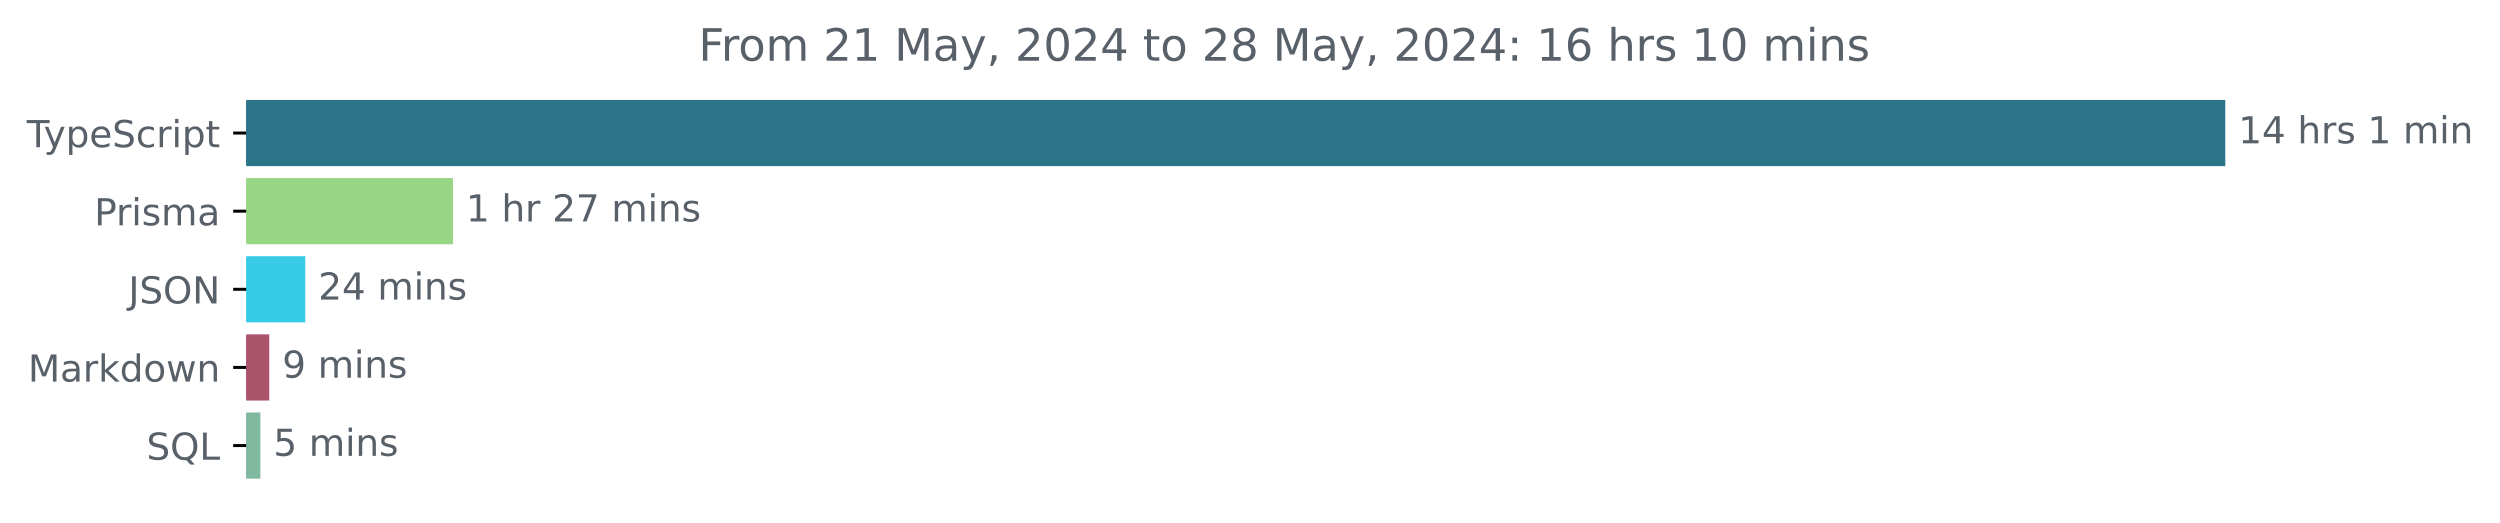
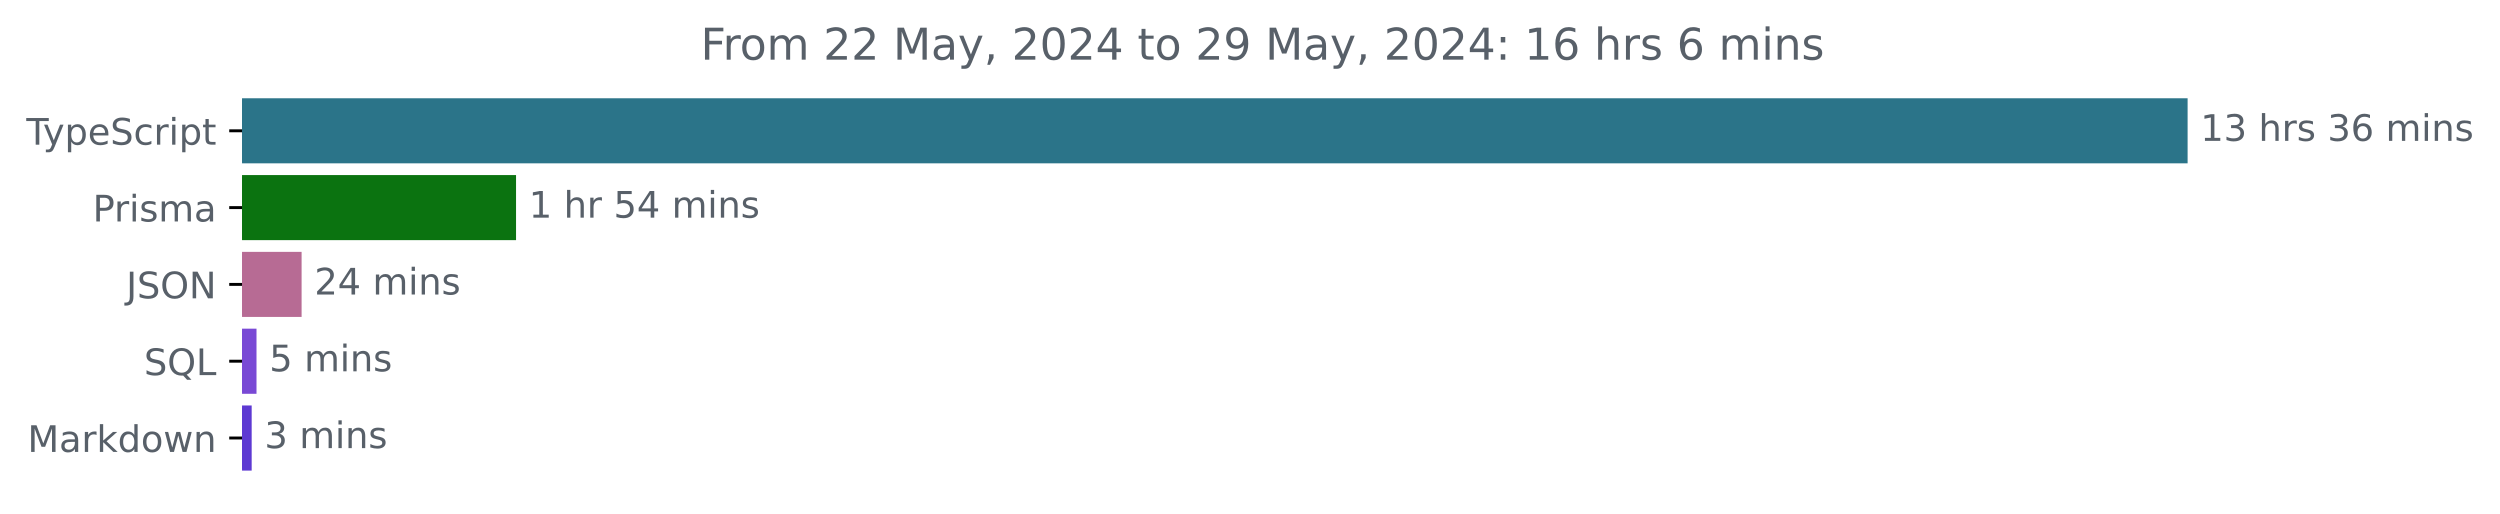
- <svg xmlns="http://www.w3.org/2000/svg" xmlns:xlink="http://www.w3.org/1999/xlink" width="671.935pt" height="140.398pt" viewBox="0 0 671.935 140.398" version="1.1">
+ <svg xmlns="http://www.w3.org/2000/svg" xmlns:xlink="http://www.w3.org/1999/xlink" width="683.507pt" height="140.398pt" viewBox="0 0 683.507 140.398" version="1.1">
  <defs>
    <style type="text/css">*{stroke-linejoin: round; stroke-linecap: butt}</style>
  </defs>
  <g id="figure_1">
    <g id="patch_1">
-       <path d="M -0 140.398  L 671.935 140.398  L 671.935 0  L -0 0  L -0 140.398  z " style="fill: none" />
+       <path d="M -0 140.398  L 683.507 140.398  L 683.507 0  L -0 0  L -0 140.398  z " style="fill: none" />
    </g>
    <g id="axes_1">
      <g id="patch_2">
-         <path d="M 66.17 27.358  L 597.599 27.358  L 597.599 44.158  L 66.17 44.158  z " clip-path="url(#pe9077658ee)" style="fill: #2b7489; stroke: #2b7489; stroke-linejoin: miter" />
+         <path d="M 66.17 27.358  L 597.599 27.358  L 597.599 44.158  L 66.17 44.158  z " clip-path="url(#p69cd98c834)" style="fill: #2b7489; stroke: #2b7489; stroke-linejoin: miter" />
      </g>
      <g id="patch_3">
-         <path d="M 66.17 48.358  L 121.256 48.358  L 121.256 65.158  L 66.17 65.158  z " clip-path="url(#pe9077658ee)" style="fill: #97d685; stroke: #97d685; stroke-linejoin: miter" />
+         <path d="M 66.17 48.358  L 140.588 48.358  L 140.588 65.158  L 66.17 65.158  z " clip-path="url(#p69cd98c834)" style="fill: #0b7310; stroke: #0b7310; stroke-linejoin: miter" />
      </g>
      <g id="patch_4">
-         <path d="M 66.17 69.358  L 81.55 69.358  L 81.55 86.158  L 66.17 86.158  z " clip-path="url(#pe9077658ee)" style="fill: #38cbe7; stroke: #38cbe7; stroke-linejoin: miter" />
+         <path d="M 66.17 69.358  L 81.96 69.358  L 81.96 86.158  L 66.17 86.158  z " clip-path="url(#p69cd98c834)" style="fill: #b76b94; stroke: #b76b94; stroke-linejoin: miter" />
      </g>
      <g id="patch_5">
-         <path d="M 66.17 90.358  L 71.869 90.358  L 71.869 107.158  L 66.17 107.158  z " clip-path="url(#pe9077658ee)" style="fill: #ac546b; stroke: #ac546b; stroke-linejoin: miter" />
+         <path d="M 66.17 90.358  L 69.63 90.358  L 69.63 107.158  L 66.17 107.158  z " clip-path="url(#p69cd98c834)" style="fill: #7949d5; stroke: #7949d5; stroke-linejoin: miter" />
      </g>
      <g id="patch_6">
-         <path d="M 66.17 111.358  L 69.479 111.358  L 69.479 128.158  L 66.17 128.158  z " clip-path="url(#pe9077658ee)" style="fill: #81b8a0; stroke: #81b8a0; stroke-linejoin: miter" />
+         <path d="M 66.17 111.358  L 68.309 111.358  L 68.309 128.158  L 66.17 128.158  z " clip-path="url(#p69cd98c834)" style="fill: #5d39d2; stroke: #5d39d2; stroke-linejoin: miter" />
      </g>
      <g id="matplotlib.axis_1" />
      <g id="matplotlib.axis_2">
        <g id="ytick_1">
          <g id="line2d_1">
            <defs>
-               <path id="m412542282d" d="M 0 0  L -3.5 0  " style="stroke: #000000; stroke-width: 0.8" />
+               <path id="m872a7f8a9f" d="M 0 0  L -3.5 0  " style="stroke: #000000; stroke-width: 0.8" />
            </defs>
            <g>
-               <use xlink:href="#m412542282d" x="66.17" y="35.758" style="stroke: #000000; stroke-width: 0.8" />
+               <use xlink:href="#m872a7f8a9f" x="66.17" y="35.758" style="stroke: #000000; stroke-width: 0.8" />
            </g>
          </g>
          <g id="text_1">
            <g style="fill: #586069" transform="translate(7.2 39.55734) scale(0.1 -0.1)">
              <defs>
                <path id="DejaVuSans-54" d="M -19 4666  L 3928 4666  L 3928 4134  L 2272 4134  L 2272 0  L 1638 0  L 1638 4134  L -19 4134  L -19 4666  z " transform="scale(0.015625)" />
                <path id="DejaVuSans-79" d="M 2059 -325  Q 1816 -950 1584 -1140  Q 1353 -1331 966 -1331  L 506 -1331  L 506 -850  L 844 -850  Q 1081 -850 1212 -737  Q 1344 -625 1503 -206  L 1606 56  L 191 3500  L 800 3500  L 1894 763  L 2988 3500  L 3597 3500  L 2059 -325  z " transform="scale(0.015625)" />
                <path id="DejaVuSans-70" d="M 1159 525  L 1159 -1331  L 581 -1331  L 581 3500  L 1159 3500  L 1159 2969  Q 1341 3281 1617 3432  Q 1894 3584 2278 3584  Q 2916 3584 3314 3078  Q 3713 2572 3713 1747  Q 3713 922 3314 415  Q 2916 -91 2278 -91  Q 1894 -91 1617 61  Q 1341 213 1159 525  z M 3116 1747  Q 3116 2381 2855 2742  Q 2594 3103 2138 3103  Q 1681 3103 1420 2742  Q 1159 2381 1159 1747  Q 1159 1113 1420 752  Q 1681 391 2138 391  Q 2594 391 2855 752  Q 3116 1113 3116 1747  z " transform="scale(0.015625)" />
                <path id="DejaVuSans-65" d="M 3597 1894  L 3597 1613  L 953 1613  Q 991 1019 1311 708  Q 1631 397 2203 397  Q 2534 397 2845 478  Q 3156 559 3463 722  L 3463 178  Q 3153 47 2828 -22  Q 2503 -91 2169 -91  Q 1331 -91 842 396  Q 353 884 353 1716  Q 353 2575 817 3079  Q 1281 3584 2069 3584  Q 2775 3584 3186 3129  Q 3597 2675 3597 1894  z M 3022 2063  Q 3016 2534 2758 2815  Q 2500 3097 2075 3097  Q 1594 3097 1305 2825  Q 1016 2553 972 2059  L 3022 2063  z " transform="scale(0.015625)" />
                <path id="DejaVuSans-53" d="M 3425 4513  L 3425 3897  Q 3066 4069 2747 4153  Q 2428 4238 2131 4238  Q 1616 4238 1336 4038  Q 1056 3838 1056 3469  Q 1056 3159 1242 3001  Q 1428 2844 1947 2747  L 2328 2669  Q 3034 2534 3370 2195  Q 3706 1856 3706 1288  Q 3706 609 3251 259  Q 2797 -91 1919 -91  Q 1588 -91 1214 -16  Q 841 59 441 206  L 441 856  Q 825 641 1194 531  Q 1563 422 1919 422  Q 2459 422 2753 634  Q 3047 847 3047 1241  Q 3047 1584 2836 1778  Q 2625 1972 2144 2069  L 1759 2144  Q 1053 2284 737 2584  Q 422 2884 422 3419  Q 422 4038 858 4394  Q 1294 4750 2059 4750  Q 2388 4750 2728 4690  Q 3069 4631 3425 4513  z " transform="scale(0.015625)" />
                <path id="DejaVuSans-63" d="M 3122 3366  L 3122 2828  Q 2878 2963 2633 3030  Q 2388 3097 2138 3097  Q 1578 3097 1268 2742  Q 959 2388 959 1747  Q 959 1106 1268 751  Q 1578 397 2138 397  Q 2388 397 2633 464  Q 2878 531 3122 666  L 3122 134  Q 2881 22 2623 -34  Q 2366 -91 2075 -91  Q 1284 -91 818 406  Q 353 903 353 1747  Q 353 2603 823 3093  Q 1294 3584 2113 3584  Q 2378 3584 2631 3529  Q 2884 3475 3122 3366  z " transform="scale(0.015625)" />
                <path id="DejaVuSans-72" d="M 2631 2963  Q 2534 3019 2420 3045  Q 2306 3072 2169 3072  Q 1681 3072 1420 2755  Q 1159 2438 1159 1844  L 1159 0  L 581 0  L 581 3500  L 1159 3500  L 1159 2956  Q 1341 3275 1631 3429  Q 1922 3584 2338 3584  Q 2397 3584 2469 3576  Q 2541 3569 2628 3553  L 2631 2963  z " transform="scale(0.015625)" />
                <path id="DejaVuSans-69" d="M 603 3500  L 1178 3500  L 1178 0  L 603 0  L 603 3500  z M 603 4863  L 1178 4863  L 1178 4134  L 603 4134  L 603 4863  z " transform="scale(0.015625)" />
                <path id="DejaVuSans-74" d="M 1172 4494  L 1172 3500  L 2356 3500  L 2356 3053  L 1172 3053  L 1172 1153  Q 1172 725 1289 603  Q 1406 481 1766 481  L 2356 481  L 2356 0  L 1766 0  Q 1100 0 847 248  Q 594 497 594 1153  L 594 3053  L 172 3053  L 172 3500  L 594 3500  L 594 4494  L 1172 4494  z " transform="scale(0.015625)" />
              </defs>
              <use xlink:href="#DejaVuSans-54" />
              <use xlink:href="#DejaVuSans-79" x="45.459" />
              <use xlink:href="#DejaVuSans-70" x="104.639" />
              <use xlink:href="#DejaVuSans-65" x="168.115" />
              <use xlink:href="#DejaVuSans-53" x="229.639" />
              <use xlink:href="#DejaVuSans-63" x="293.115" />
              <use xlink:href="#DejaVuSans-72" x="348.096" />
              <use xlink:href="#DejaVuSans-69" x="389.209" />
              <use xlink:href="#DejaVuSans-70" x="416.992" />
              <use xlink:href="#DejaVuSans-74" x="480.469" />
            </g>
          </g>
        </g>
        <g id="ytick_2">
          <g id="line2d_2">
            <g>
-               <use xlink:href="#m412542282d" x="66.17" y="56.758" style="stroke: #000000; stroke-width: 0.8" />
+               <use xlink:href="#m872a7f8a9f" x="66.17" y="56.758" style="stroke: #000000; stroke-width: 0.8" />
            </g>
          </g>
          <g id="text_2">
            <g style="fill: #586069" transform="translate(25.34844 60.55734) scale(0.1 -0.1)">
              <defs>
                <path id="DejaVuSans-50" d="M 1259 4147  L 1259 2394  L 2053 2394  Q 2494 2394 2734 2622  Q 2975 2850 2975 3272  Q 2975 3691 2734 3919  Q 2494 4147 2053 4147  L 1259 4147  z M 628 4666  L 2053 4666  Q 2838 4666 3239 4311  Q 3641 3956 3641 3272  Q 3641 2581 3239 2228  Q 2838 1875 2053 1875  L 1259 1875  L 1259 0  L 628 0  L 628 4666  z " transform="scale(0.015625)" />
                <path id="DejaVuSans-73" d="M 2834 3397  L 2834 2853  Q 2591 2978 2328 3040  Q 2066 3103 1784 3103  Q 1356 3103 1142 2972  Q 928 2841 928 2578  Q 928 2378 1081 2264  Q 1234 2150 1697 2047  L 1894 2003  Q 2506 1872 2764 1633  Q 3022 1394 3022 966  Q 3022 478 2636 193  Q 2250 -91 1575 -91  Q 1294 -91 989 -36  Q 684 19 347 128  L 347 722  Q 666 556 975 473  Q 1284 391 1588 391  Q 1994 391 2212 530  Q 2431 669 2431 922  Q 2431 1156 2273 1281  Q 2116 1406 1581 1522  L 1381 1569  Q 847 1681 609 1914  Q 372 2147 372 2553  Q 372 3047 722 3315  Q 1072 3584 1716 3584  Q 2034 3584 2315 3537  Q 2597 3491 2834 3397  z " transform="scale(0.015625)" />
                <path id="DejaVuSans-6d" d="M 3328 2828  Q 3544 3216 3844 3400  Q 4144 3584 4550 3584  Q 5097 3584 5394 3201  Q 5691 2819 5691 2113  L 5691 0  L 5113 0  L 5113 2094  Q 5113 2597 4934 2840  Q 4756 3084 4391 3084  Q 3944 3084 3684 2787  Q 3425 2491 3425 1978  L 3425 0  L 2847 0  L 2847 2094  Q 2847 2600 2669 2842  Q 2491 3084 2119 3084  Q 1678 3084 1418 2786  Q 1159 2488 1159 1978  L 1159 0  L 581 0  L 581 3500  L 1159 3500  L 1159 2956  Q 1356 3278 1631 3431  Q 1906 3584 2284 3584  Q 2666 3584 2933 3390  Q 3200 3197 3328 2828  z " transform="scale(0.015625)" />
                <path id="DejaVuSans-61" d="M 2194 1759  Q 1497 1759 1228 1600  Q 959 1441 959 1056  Q 959 750 1161 570  Q 1363 391 1709 391  Q 2188 391 2477 730  Q 2766 1069 2766 1631  L 2766 1759  L 2194 1759  z M 3341 1997  L 3341 0  L 2766 0  L 2766 531  Q 2569 213 2275 61  Q 1981 -91 1556 -91  Q 1019 -91 701 211  Q 384 513 384 1019  Q 384 1609 779 1909  Q 1175 2209 1959 2209  L 2766 2209  L 2766 2266  Q 2766 2663 2505 2880  Q 2244 3097 1772 3097  Q 1472 3097 1187 3025  Q 903 2953 641 2809  L 641 3341  Q 956 3463 1253 3523  Q 1550 3584 1831 3584  Q 2591 3584 2966 3190  Q 3341 2797 3341 1997  z " transform="scale(0.015625)" />
              </defs>
              <use xlink:href="#DejaVuSans-50" />
              <use xlink:href="#DejaVuSans-72" x="58.553" />
              <use xlink:href="#DejaVuSans-69" x="99.666" />
              <use xlink:href="#DejaVuSans-73" x="127.449" />
              <use xlink:href="#DejaVuSans-6d" x="179.549" />
              <use xlink:href="#DejaVuSans-61" x="276.961" />
            </g>
          </g>
        </g>
        <g id="ytick_3">
          <g id="line2d_3">
            <g>
-               <use xlink:href="#m412542282d" x="66.17" y="77.758" style="stroke: #000000; stroke-width: 0.8" />
+               <use xlink:href="#m872a7f8a9f" x="66.17" y="77.758" style="stroke: #000000; stroke-width: 0.8" />
            </g>
          </g>
          <g id="text_3">
            <g style="fill: #586069" transform="translate(34.51875 81.55734) scale(0.1 -0.1)">
              <defs>
                <path id="DejaVuSans-4a" d="M 628 4666  L 1259 4666  L 1259 325  Q 1259 -519 939 -900  Q 619 -1281 -91 -1281  L -331 -1281  L -331 -750  L -134 -750  Q 284 -750 456 -515  Q 628 -281 628 325  L 628 4666  z " transform="scale(0.015625)" />
                <path id="DejaVuSans-4f" d="M 2522 4238  Q 1834 4238 1429 3725  Q 1025 3213 1025 2328  Q 1025 1447 1429 934  Q 1834 422 2522 422  Q 3209 422 3611 934  Q 4013 1447 4013 2328  Q 4013 3213 3611 3725  Q 3209 4238 2522 4238  z M 2522 4750  Q 3503 4750 4090 4092  Q 4678 3434 4678 2328  Q 4678 1225 4090 567  Q 3503 -91 2522 -91  Q 1538 -91 948 565  Q 359 1222 359 2328  Q 359 3434 948 4092  Q 1538 4750 2522 4750  z " transform="scale(0.015625)" />
                <path id="DejaVuSans-4e" d="M 628 4666  L 1478 4666  L 3547 763  L 3547 4666  L 4159 4666  L 4159 0  L 3309 0  L 1241 3903  L 1241 0  L 628 0  L 628 4666  z " transform="scale(0.015625)" />
              </defs>
              <use xlink:href="#DejaVuSans-4a" />
              <use xlink:href="#DejaVuSans-53" x="29.492" />
              <use xlink:href="#DejaVuSans-4f" x="92.969" />
              <use xlink:href="#DejaVuSans-4e" x="171.68" />
            </g>
          </g>
        </g>
        <g id="ytick_4">
          <g id="line2d_4">
            <g>
-               <use xlink:href="#m412542282d" x="66.17" y="98.758" style="stroke: #000000; stroke-width: 0.8" />
+               <use xlink:href="#m872a7f8a9f" x="66.17" y="98.758" style="stroke: #000000; stroke-width: 0.8" />
            </g>
          </g>
          <g id="text_4">
-             <g style="fill: #586069" transform="translate(7.529688 102.5573) scale(0.1 -0.1)">
+             <g style="fill: #586069" transform="translate(39.37812 102.5573) scale(0.1 -0.1)">
+               <defs>
+                 <path id="DejaVuSans-51" d="M 2522 4238  Q 1834 4238 1429 3725  Q 1025 3213 1025 2328  Q 1025 1447 1429 934  Q 1834 422 2522 422  Q 3209 422 3611 934  Q 4013 1447 4013 2328  Q 4013 3213 3611 3725  Q 3209 4238 2522 4238  z M 3406 84  L 4238 -825  L 3475 -825  L 2784 -78  Q 2681 -84 2626 -87  Q 2572 -91 2522 -91  Q 1538 -91 948 567  Q 359 1225 359 2328  Q 359 3434 948 4092  Q 1538 4750 2522 4750  Q 3503 4750 4090 4092  Q 4678 3434 4678 2328  Q 4678 1516 4351 937  Q 4025 359 3406 84  z " transform="scale(0.015625)" />
+                 <path id="DejaVuSans-4c" d="M 628 4666  L 1259 4666  L 1259 531  L 3531 531  L 3531 0  L 628 0  L 628 4666  z " transform="scale(0.015625)" />
+               </defs>
+               <use xlink:href="#DejaVuSans-53" />
+               <use xlink:href="#DejaVuSans-51" x="63.477" />
+               <use xlink:href="#DejaVuSans-4c" x="142.188" />
+             </g>
+           </g>
+         </g>
+         <g id="ytick_5">
+           <g id="line2d_5">
+             <g>
+               <use xlink:href="#m872a7f8a9f" x="66.17" y="119.758" style="stroke: #000000; stroke-width: 0.8" />
+             </g>
+           </g>
+           <g id="text_5">
+             <g style="fill: #586069" transform="translate(7.529688 123.5573) scale(0.1 -0.1)">
              <defs>
                <path id="DejaVuSans-4d" d="M 628 4666  L 1569 4666  L 2759 1491  L 3956 4666  L 4897 4666  L 4897 0  L 4281 0  L 4281 4097  L 3078 897  L 2444 897  L 1241 4097  L 1241 0  L 628 0  L 628 4666  z " transform="scale(0.015625)" />
                <path id="DejaVuSans-6b" d="M 581 4863  L 1159 4863  L 1159 1991  L 2875 3500  L 3609 3500  L 1753 1863  L 3688 0  L 2938 0  L 1159 1709  L 1159 0  L 581 0  L 581 4863  z " transform="scale(0.015625)" />
                <path id="DejaVuSans-64" d="M 2906 2969  L 2906 4863  L 3481 4863  L 3481 0  L 2906 0  L 2906 525  Q 2725 213 2448 61  Q 2172 -91 1784 -91  Q 1150 -91 751 415  Q 353 922 353 1747  Q 353 2572 751 3078  Q 1150 3584 1784 3584  Q 2172 3584 2448 3432  Q 2725 3281 2906 2969  z M 947 1747  Q 947 1113 1208 752  Q 1469 391 1925 391  Q 2381 391 2643 752  Q 2906 1113 2906 1747  Q 2906 2381 2643 2742  Q 2381 3103 1925 3103  Q 1469 3103 1208 2742  Q 947 2381 947 1747  z " transform="scale(0.015625)" />
                <path id="DejaVuSans-6f" d="M 1959 3097  Q 1497 3097 1228 2736  Q 959 2375 959 1747  Q 959 1119 1226 758  Q 1494 397 1959 397  Q 2419 397 2687 759  Q 2956 1122 2956 1747  Q 2956 2369 2687 2733  Q 2419 3097 1959 3097  z M 1959 3584  Q 2709 3584 3137 3096  Q 3566 2609 3566 1747  Q 3566 888 3137 398  Q 2709 -91 1959 -91  Q 1206 -91 779 398  Q 353 888 353 1747  Q 353 2609 779 3096  Q 1206 3584 1959 3584  z " transform="scale(0.015625)" />
                <path id="DejaVuSans-77" d="M 269 3500  L 844 3500  L 1563 769  L 2278 3500  L 2956 3500  L 3675 769  L 4391 3500  L 4966 3500  L 4050 0  L 3372 0  L 2619 2869  L 1863 0  L 1184 0  L 269 3500  z " transform="scale(0.015625)" />
                <path id="DejaVuSans-6e" d="M 3513 2113  L 3513 0  L 2938 0  L 2938 2094  Q 2938 2591 2744 2837  Q 2550 3084 2163 3084  Q 1697 3084 1428 2787  Q 1159 2491 1159 1978  L 1159 0  L 581 0  L 581 3500  L 1159 3500  L 1159 2956  Q 1366 3272 1645 3428  Q 1925 3584 2291 3584  Q 2894 3584 3203 3211  Q 3513 2838 3513 2113  z " transform="scale(0.015625)" />
              </defs>
              <use xlink:href="#DejaVuSans-4d" />
              <use xlink:href="#DejaVuSans-61" x="86.279" />
              <use xlink:href="#DejaVuSans-72" x="147.559" />
              <use xlink:href="#DejaVuSans-6b" x="188.672" />
              <use xlink:href="#DejaVuSans-64" x="246.582" />
              <use xlink:href="#DejaVuSans-6f" x="310.059" />
              <use xlink:href="#DejaVuSans-77" x="371.24" />
              <use xlink:href="#DejaVuSans-6e" x="453.027" />
            </g>
          </g>
        </g>
-         <g id="ytick_5">
-           <g id="line2d_5">
-             <g>
-               <use xlink:href="#m412542282d" x="66.17" y="119.758" style="stroke: #000000; stroke-width: 0.8" />
-             </g>
-           </g>
-           <g id="text_5">
-             <g style="fill: #586069" transform="translate(39.37812 123.5573) scale(0.1 -0.1)">
-               <defs>
-                 <path id="DejaVuSans-51" d="M 2522 4238  Q 1834 4238 1429 3725  Q 1025 3213 1025 2328  Q 1025 1447 1429 934  Q 1834 422 2522 422  Q 3209 422 3611 934  Q 4013 1447 4013 2328  Q 4013 3213 3611 3725  Q 3209 4238 2522 4238  z M 3406 84  L 4238 -825  L 3475 -825  L 2784 -78  Q 2681 -84 2626 -87  Q 2572 -91 2522 -91  Q 1538 -91 948 567  Q 359 1225 359 2328  Q 359 3434 948 4092  Q 1538 4750 2522 4750  Q 3503 4750 4090 4092  Q 4678 3434 4678 2328  Q 4678 1516 4351 937  Q 4025 359 3406 84  z " transform="scale(0.015625)" />
-                 <path id="DejaVuSans-4c" d="M 628 4666  L 1259 4666  L 1259 531  L 3531 531  L 3531 0  L 628 0  L 628 4666  z " transform="scale(0.015625)" />
-               </defs>
-               <use xlink:href="#DejaVuSans-53" />
-               <use xlink:href="#DejaVuSans-51" x="63.477" />
-               <use xlink:href="#DejaVuSans-4c" x="142.188" />
-             </g>
-           </g>
-         </g>
      </g>
      <g id="text_6">
        <g style="fill: #586069" transform="translate(601.5989 38.5175) scale(0.1 -0.1)">
          <defs>
            <path id="DejaVuSans-31" d="M 794 531  L 1825 531  L 1825 4091  L 703 3866  L 703 4441  L 1819 4666  L 2450 4666  L 2450 531  L 3481 531  L 3481 0  L 794 0  L 794 531  z " transform="scale(0.015625)" />
-             <path id="DejaVuSans-34" d="M 2419 4116  L 825 1625  L 2419 1625  L 2419 4116  z M 2253 4666  L 3047 4666  L 3047 1625  L 3713 1625  L 3713 1100  L 3047 1100  L 3047 0  L 2419 0  L 2419 1100  L 313 1100  L 313 1709  L 2253 4666  z " transform="scale(0.015625)" />
+             <path id="DejaVuSans-33" d="M 2597 2516  Q 3050 2419 3304 2112  Q 3559 1806 3559 1356  Q 3559 666 3084 287  Q 2609 -91 1734 -91  Q 1441 -91 1130 -33  Q 819 25 488 141  L 488 750  Q 750 597 1062 519  Q 1375 441 1716 441  Q 2309 441 2620 675  Q 2931 909 2931 1356  Q 2931 1769 2642 2001  Q 2353 2234 1838 2234  L 1294 2234  L 1294 2753  L 1863 2753  Q 2328 2753 2575 2939  Q 2822 3125 2822 3475  Q 2822 3834 2567 4026  Q 2313 4219 1838 4219  Q 1578 4219 1281 4162  Q 984 4106 628 3988  L 628 4550  Q 988 4650 1302 4700  Q 1616 4750 1894 4750  Q 2613 4750 3031 4423  Q 3450 4097 3450 3541  Q 3450 3153 3228 2886  Q 3006 2619 2597 2516  z " transform="scale(0.015625)" />
            <path id="DejaVuSans-20" transform="scale(0.015625)" />
            <path id="DejaVuSans-68" d="M 3513 2113  L 3513 0  L 2938 0  L 2938 2094  Q 2938 2591 2744 2837  Q 2550 3084 2163 3084  Q 1697 3084 1428 2787  Q 1159 2491 1159 1978  L 1159 0  L 581 0  L 581 4863  L 1159 4863  L 1159 2956  Q 1366 3272 1645 3428  Q 1925 3584 2291 3584  Q 2894 3584 3203 3211  Q 3513 2838 3513 2113  z " transform="scale(0.015625)" />
+             <path id="DejaVuSans-36" d="M 2113 2584  Q 1688 2584 1439 2293  Q 1191 2003 1191 1497  Q 1191 994 1439 701  Q 1688 409 2113 409  Q 2538 409 2786 701  Q 3034 994 3034 1497  Q 3034 2003 2786 2293  Q 2538 2584 2113 2584  z M 3366 4563  L 3366 3988  Q 3128 4100 2886 4159  Q 2644 4219 2406 4219  Q 1781 4219 1451 3797  Q 1122 3375 1075 2522  Q 1259 2794 1537 2939  Q 1816 3084 2150 3084  Q 2853 3084 3261 2657  Q 3669 2231 3669 1497  Q 3669 778 3244 343  Q 2819 -91 2113 -91  Q 1303 -91 875 529  Q 447 1150 447 2328  Q 447 3434 972 4092  Q 1497 4750 2381 4750  Q 2619 4750 2861 4703  Q 3103 4656 3366 4563  z " transform="scale(0.015625)" />
          </defs>
          <use xlink:href="#DejaVuSans-31" />
-           <use xlink:href="#DejaVuSans-34" x="63.623" />
+           <use xlink:href="#DejaVuSans-33" x="63.623" />
          <use xlink:href="#DejaVuSans-20" x="127.246" />
          <use xlink:href="#DejaVuSans-68" x="159.033" />
          <use xlink:href="#DejaVuSans-72" x="222.412" />
          <use xlink:href="#DejaVuSans-73" x="263.525" />
          <use xlink:href="#DejaVuSans-20" x="315.625" />
-           <use xlink:href="#DejaVuSans-31" x="347.412" />
-           <use xlink:href="#DejaVuSans-20" x="411.035" />
-           <use xlink:href="#DejaVuSans-6d" x="442.822" />
-           <use xlink:href="#DejaVuSans-69" x="540.234" />
-           <use xlink:href="#DejaVuSans-6e" x="568.018" />
+           <use xlink:href="#DejaVuSans-33" x="347.412" />
+           <use xlink:href="#DejaVuSans-36" x="411.035" />
+           <use xlink:href="#DejaVuSans-20" x="474.658" />
+           <use xlink:href="#DejaVuSans-6d" x="506.445" />
+           <use xlink:href="#DejaVuSans-69" x="603.857" />
+           <use xlink:href="#DejaVuSans-6e" x="631.641" />
+           <use xlink:href="#DejaVuSans-73" x="695.02" />
        </g>
      </g>
      <g id="text_7">
-         <g style="fill: #586069" transform="translate(125.2556 59.5175) scale(0.1 -0.1)">
-           <defs>
-             <path id="DejaVuSans-32" d="M 1228 531  L 3431 531  L 3431 0  L 469 0  L 469 531  Q 828 903 1448 1529  Q 2069 2156 2228 2338  Q 2531 2678 2651 2914  Q 2772 3150 2772 3378  Q 2772 3750 2511 3984  Q 2250 4219 1831 4219  Q 1534 4219 1204 4116  Q 875 4013 500 3803  L 500 4441  Q 881 4594 1212 4672  Q 1544 4750 1819 4750  Q 2544 4750 2975 4387  Q 3406 4025 3406 3419  Q 3406 3131 3298 2873  Q 3191 2616 2906 2266  Q 2828 2175 2409 1742  Q 1991 1309 1228 531  z " transform="scale(0.015625)" />
-             <path id="DejaVuSans-37" d="M 525 4666  L 3525 4666  L 3525 4397  L 1831 0  L 1172 0  L 2766 4134  L 525 4134  L 525 4666  z " transform="scale(0.015625)" />
+         <g style="fill: #586069" transform="translate(144.5879 59.5175) scale(0.1 -0.1)">
+           <defs>
+             <path id="DejaVuSans-35" d="M 691 4666  L 3169 4666  L 3169 4134  L 1269 4134  L 1269 2991  Q 1406 3038 1543 3061  Q 1681 3084 1819 3084  Q 2600 3084 3056 2656  Q 3513 2228 3513 1497  Q 3513 744 3044 326  Q 2575 -91 1722 -91  Q 1428 -91 1123 -41  Q 819 9 494 109  L 494 744  Q 775 591 1075 516  Q 1375 441 1709 441  Q 2250 441 2565 725  Q 2881 1009 2881 1497  Q 2881 1984 2565 2268  Q 2250 2553 1709 2553  Q 1456 2553 1204 2497  Q 953 2441 691 2322  L 691 4666  z " transform="scale(0.015625)" />
+             <path id="DejaVuSans-34" d="M 2419 4116  L 825 1625  L 2419 1625  L 2419 4116  z M 2253 4666  L 3047 4666  L 3047 1625  L 3713 1625  L 3713 1100  L 3047 1100  L 3047 0  L 2419 0  L 2419 1100  L 313 1100  L 313 1709  L 2253 4666  z " transform="scale(0.015625)" />
          </defs>
          <use xlink:href="#DejaVuSans-31" />
          <use xlink:href="#DejaVuSans-20" x="63.623" />
          <use xlink:href="#DejaVuSans-68" x="95.41" />
          <use xlink:href="#DejaVuSans-72" x="158.789" />
          <use xlink:href="#DejaVuSans-20" x="199.902" />
-           <use xlink:href="#DejaVuSans-32" x="231.689" />
-           <use xlink:href="#DejaVuSans-37" x="295.312" />
+           <use xlink:href="#DejaVuSans-35" x="231.689" />
+           <use xlink:href="#DejaVuSans-34" x="295.312" />
          <use xlink:href="#DejaVuSans-20" x="358.936" />
          <use xlink:href="#DejaVuSans-6d" x="390.723" />
          <use xlink:href="#DejaVuSans-69" x="488.135" />
          <use xlink:href="#DejaVuSans-6e" x="515.918" />
          <use xlink:href="#DejaVuSans-73" x="579.297" />
        </g>
      </g>
      <g id="text_8">
-         <g style="fill: #586069" transform="translate(85.55006 80.5175) scale(0.1 -0.1)">
+         <g style="fill: #586069" transform="translate(85.95968 80.5175) scale(0.1 -0.1)">
+           <defs>
+             <path id="DejaVuSans-32" d="M 1228 531  L 3431 531  L 3431 0  L 469 0  L 469 531  Q 828 903 1448 1529  Q 2069 2156 2228 2338  Q 2531 2678 2651 2914  Q 2772 3150 2772 3378  Q 2772 3750 2511 3984  Q 2250 4219 1831 4219  Q 1534 4219 1204 4116  Q 875 4013 500 3803  L 500 4441  Q 881 4594 1212 4672  Q 1544 4750 1819 4750  Q 2544 4750 2975 4387  Q 3406 4025 3406 3419  Q 3406 3131 3298 2873  Q 3191 2616 2906 2266  Q 2828 2175 2409 1742  Q 1991 1309 1228 531  z " transform="scale(0.015625)" />
+           </defs>
          <use xlink:href="#DejaVuSans-32" />
          <use xlink:href="#DejaVuSans-34" x="63.623" />
          <use xlink:href="#DejaVuSans-20" x="127.246" />
          <use xlink:href="#DejaVuSans-6d" x="159.033" />
          <use xlink:href="#DejaVuSans-69" x="256.445" />
          <use xlink:href="#DejaVuSans-6e" x="284.229" />
          <use xlink:href="#DejaVuSans-73" x="347.607" />
        </g>
      </g>
      <g id="text_9">
-         <g style="fill: #586069" transform="translate(75.86879 101.5175) scale(0.1 -0.1)">
-           <defs>
-             <path id="DejaVuSans-39" d="M 703 97  L 703 672  Q 941 559 1184 500  Q 1428 441 1663 441  Q 2288 441 2617 861  Q 2947 1281 2994 2138  Q 2813 1869 2534 1725  Q 2256 1581 1919 1581  Q 1219 1581 811 2004  Q 403 2428 403 3163  Q 403 3881 828 4315  Q 1253 4750 1959 4750  Q 2769 4750 3195 4129  Q 3622 3509 3622 2328  Q 3622 1225 3098 567  Q 2575 -91 1691 -91  Q 1453 -91 1209 -44  Q 966 3 703 97  z M 1959 2075  Q 2384 2075 2632 2365  Q 2881 2656 2881 3163  Q 2881 3666 2632 3958  Q 2384 4250 1959 4250  Q 1534 4250 1286 3958  Q 1038 3666 1038 3163  Q 1038 2656 1286 2365  Q 1534 2075 1959 2075  z " transform="scale(0.015625)" />
-           </defs>
-           <use xlink:href="#DejaVuSans-39" />
-           <use xlink:href="#DejaVuSans-20" x="63.623" />
-           <use xlink:href="#DejaVuSans-6d" x="95.41" />
-           <use xlink:href="#DejaVuSans-69" x="192.822" />
-           <use xlink:href="#DejaVuSans-6e" x="220.605" />
-           <use xlink:href="#DejaVuSans-73" x="283.984" />
-         </g>
-       </g>
-       <g id="text_10">
-         <g style="fill: #586069" transform="translate(73.4791 122.5175) scale(0.1 -0.1)">
-           <defs>
-             <path id="DejaVuSans-35" d="M 691 4666  L 3169 4666  L 3169 4134  L 1269 4134  L 1269 2991  Q 1406 3038 1543 3061  Q 1681 3084 1819 3084  Q 2600 3084 3056 2656  Q 3513 2228 3513 1497  Q 3513 744 3044 326  Q 2575 -91 1722 -91  Q 1428 -91 1123 -41  Q 819 9 494 109  L 494 744  Q 775 591 1075 516  Q 1375 441 1709 441  Q 2250 441 2565 725  Q 2881 1009 2881 1497  Q 2881 1984 2565 2268  Q 2250 2553 1709 2553  Q 1456 2553 1204 2497  Q 953 2441 691 2322  L 691 4666  z " transform="scale(0.015625)" />
-           </defs>
+         <g style="fill: #586069" transform="translate(73.63013 101.5175) scale(0.1 -0.1)">
          <use xlink:href="#DejaVuSans-35" />
          <use xlink:href="#DejaVuSans-20" x="63.623" />
          <use xlink:href="#DejaVuSans-6d" x="95.41" />
          <use xlink:href="#DejaVuSans-69" x="192.822" />
          <use xlink:href="#DejaVuSans-6e" x="220.605" />
          <use xlink:href="#DejaVuSans-73" x="283.984" />
        </g>
      </g>
+       <g id="text_10">
+         <g style="fill: #586069" transform="translate(72.30911 122.5175) scale(0.1 -0.1)">
+           <use xlink:href="#DejaVuSans-33" />
+           <use xlink:href="#DejaVuSans-20" x="63.623" />
+           <use xlink:href="#DejaVuSans-6d" x="95.41" />
+           <use xlink:href="#DejaVuSans-69" x="192.822" />
+           <use xlink:href="#DejaVuSans-6e" x="220.605" />
+           <use xlink:href="#DejaVuSans-73" x="283.984" />
+         </g>
+       </g>
      <g id="text_11">
-         <g style="fill: #586069" transform="translate(187.7491 16.31812) scale(0.12 -0.12)">
+         <g style="fill: #586069" transform="translate(191.5666 16.31812) scale(0.12 -0.12)">
          <defs>
            <path id="DejaVuSans-46" d="M 628 4666  L 3309 4666  L 3309 4134  L 1259 4134  L 1259 2759  L 3109 2759  L 3109 2228  L 1259 2228  L 1259 0  L 628 0  L 628 4666  z " transform="scale(0.015625)" />
            <path id="DejaVuSans-2c" d="M 750 794  L 1409 794  L 1409 256  L 897 -744  L 494 -744  L 750 256  L 750 794  z " transform="scale(0.015625)" />
            <path id="DejaVuSans-30" d="M 2034 4250  Q 1547 4250 1301 3770  Q 1056 3291 1056 2328  Q 1056 1369 1301 889  Q 1547 409 2034 409  Q 2525 409 2770 889  Q 3016 1369 3016 2328  Q 3016 3291 2770 3770  Q 2525 4250 2034 4250  z M 2034 4750  Q 2819 4750 3233 4129  Q 3647 3509 3647 2328  Q 3647 1150 3233 529  Q 2819 -91 2034 -91  Q 1250 -91 836 529  Q 422 1150 422 2328  Q 422 3509 836 4129  Q 1250 4750 2034 4750  z " transform="scale(0.015625)" />
-             <path id="DejaVuSans-38" d="M 2034 2216  Q 1584 2216 1326 1975  Q 1069 1734 1069 1313  Q 1069 891 1326 650  Q 1584 409 2034 409  Q 2484 409 2743 651  Q 3003 894 3003 1313  Q 3003 1734 2745 1975  Q 2488 2216 2034 2216  z M 1403 2484  Q 997 2584 770 2862  Q 544 3141 544 3541  Q 544 4100 942 4425  Q 1341 4750 2034 4750  Q 2731 4750 3128 4425  Q 3525 4100 3525 3541  Q 3525 3141 3298 2862  Q 3072 2584 2669 2484  Q 3125 2378 3379 2068  Q 3634 1759 3634 1313  Q 3634 634 3220 271  Q 2806 -91 2034 -91  Q 1263 -91 848 271  Q 434 634 434 1313  Q 434 1759 690 2068  Q 947 2378 1403 2484  z M 1172 3481  Q 1172 3119 1398 2916  Q 1625 2713 2034 2713  Q 2441 2713 2670 2916  Q 2900 3119 2900 3481  Q 2900 3844 2670 4047  Q 2441 4250 2034 4250  Q 1625 4250 1398 4047  Q 1172 3844 1172 3481  z " transform="scale(0.015625)" />
+             <path id="DejaVuSans-39" d="M 703 97  L 703 672  Q 941 559 1184 500  Q 1428 441 1663 441  Q 2288 441 2617 861  Q 2947 1281 2994 2138  Q 2813 1869 2534 1725  Q 2256 1581 1919 1581  Q 1219 1581 811 2004  Q 403 2428 403 3163  Q 403 3881 828 4315  Q 1253 4750 1959 4750  Q 2769 4750 3195 4129  Q 3622 3509 3622 2328  Q 3622 1225 3098 567  Q 2575 -91 1691 -91  Q 1453 -91 1209 -44  Q 966 3 703 97  z M 1959 2075  Q 2384 2075 2632 2365  Q 2881 2656 2881 3163  Q 2881 3666 2632 3958  Q 2384 4250 1959 4250  Q 1534 4250 1286 3958  Q 1038 3666 1038 3163  Q 1038 2656 1286 2365  Q 1534 2075 1959 2075  z " transform="scale(0.015625)" />
            <path id="DejaVuSans-3a" d="M 750 794  L 1409 794  L 1409 0  L 750 0  L 750 794  z M 750 3309  L 1409 3309  L 1409 2516  L 750 2516  L 750 3309  z " transform="scale(0.015625)" />
-             <path id="DejaVuSans-36" d="M 2113 2584  Q 1688 2584 1439 2293  Q 1191 2003 1191 1497  Q 1191 994 1439 701  Q 1688 409 2113 409  Q 2538 409 2786 701  Q 3034 994 3034 1497  Q 3034 2003 2786 2293  Q 2538 2584 2113 2584  z M 3366 4563  L 3366 3988  Q 3128 4100 2886 4159  Q 2644 4219 2406 4219  Q 1781 4219 1451 3797  Q 1122 3375 1075 2522  Q 1259 2794 1537 2939  Q 1816 3084 2150 3084  Q 2853 3084 3261 2657  Q 3669 2231 3669 1497  Q 3669 778 3244 343  Q 2819 -91 2113 -91  Q 1303 -91 875 529  Q 447 1150 447 2328  Q 447 3434 972 4092  Q 1497 4750 2381 4750  Q 2619 4750 2861 4703  Q 3103 4656 3366 4563  z " transform="scale(0.015625)" />
          </defs>
          <use xlink:href="#DejaVuSans-46" />
          <use xlink:href="#DejaVuSans-72" x="50.27" />
          <use xlink:href="#DejaVuSans-6f" x="89.133" />
          <use xlink:href="#DejaVuSans-6d" x="150.314" />
          <use xlink:href="#DejaVuSans-20" x="247.727" />
          <use xlink:href="#DejaVuSans-32" x="279.514" />
-           <use xlink:href="#DejaVuSans-31" x="343.137" />
+           <use xlink:href="#DejaVuSans-32" x="343.137" />
          <use xlink:href="#DejaVuSans-20" x="406.76" />
          <use xlink:href="#DejaVuSans-4d" x="438.547" />
          <use xlink:href="#DejaVuSans-61" x="524.826" />
          <use xlink:href="#DejaVuSans-79" x="586.105" />
          <use xlink:href="#DejaVuSans-2c" x="645.285" />
          <use xlink:href="#DejaVuSans-20" x="677.072" />
          <use xlink:href="#DejaVuSans-32" x="708.859" />
          <use xlink:href="#DejaVuSans-30" x="772.482" />
          <use xlink:href="#DejaVuSans-32" x="836.105" />
          <use xlink:href="#DejaVuSans-34" x="899.729" />
          <use xlink:href="#DejaVuSans-20" x="963.352" />
          <use xlink:href="#DejaVuSans-74" x="995.139" />
          <use xlink:href="#DejaVuSans-6f" x="1034.348" />
          <use xlink:href="#DejaVuSans-20" x="1095.529" />
          <use xlink:href="#DejaVuSans-32" x="1127.316" />
-           <use xlink:href="#DejaVuSans-38" x="1190.939" />
+           <use xlink:href="#DejaVuSans-39" x="1190.939" />
          <use xlink:href="#DejaVuSans-20" x="1254.562" />
          <use xlink:href="#DejaVuSans-4d" x="1286.35" />
          <use xlink:href="#DejaVuSans-61" x="1372.629" />
          <use xlink:href="#DejaVuSans-79" x="1433.908" />
          <use xlink:href="#DejaVuSans-2c" x="1493.088" />
          <use xlink:href="#DejaVuSans-20" x="1524.875" />
          <use xlink:href="#DejaVuSans-32" x="1556.662" />
          <use xlink:href="#DejaVuSans-30" x="1620.285" />
          <use xlink:href="#DejaVuSans-32" x="1683.908" />
          <use xlink:href="#DejaVuSans-34" x="1747.531" />
          <use xlink:href="#DejaVuSans-3a" x="1811.154" />
          <use xlink:href="#DejaVuSans-20" x="1844.846" />
          <use xlink:href="#DejaVuSans-31" x="1876.633" />
          <use xlink:href="#DejaVuSans-36" x="1940.256" />
          <use xlink:href="#DejaVuSans-20" x="2003.879" />
          <use xlink:href="#DejaVuSans-68" x="2035.666" />
          <use xlink:href="#DejaVuSans-72" x="2099.045" />
          <use xlink:href="#DejaVuSans-73" x="2140.158" />
          <use xlink:href="#DejaVuSans-20" x="2192.258" />
-           <use xlink:href="#DejaVuSans-31" x="2224.045" />
-           <use xlink:href="#DejaVuSans-30" x="2287.668" />
-           <use xlink:href="#DejaVuSans-20" x="2351.291" />
-           <use xlink:href="#DejaVuSans-6d" x="2383.078" />
-           <use xlink:href="#DejaVuSans-69" x="2480.49" />
-           <use xlink:href="#DejaVuSans-6e" x="2508.273" />
-           <use xlink:href="#DejaVuSans-73" x="2571.652" />
+           <use xlink:href="#DejaVuSans-36" x="2224.045" />
+           <use xlink:href="#DejaVuSans-20" x="2287.668" />
+           <use xlink:href="#DejaVuSans-6d" x="2319.455" />
+           <use xlink:href="#DejaVuSans-69" x="2416.867" />
+           <use xlink:href="#DejaVuSans-6e" x="2444.65" />
+           <use xlink:href="#DejaVuSans-73" x="2508.029" />
        </g>
      </g>
    </g>
  </g>
  <defs>
-     <clipPath id="pe9077658ee">
+     <clipPath id="p69cd98c834">
      <rect x="66.17" y="22.318" width="558" height="110.88" />
    </clipPath>
  </defs>
</svg>
